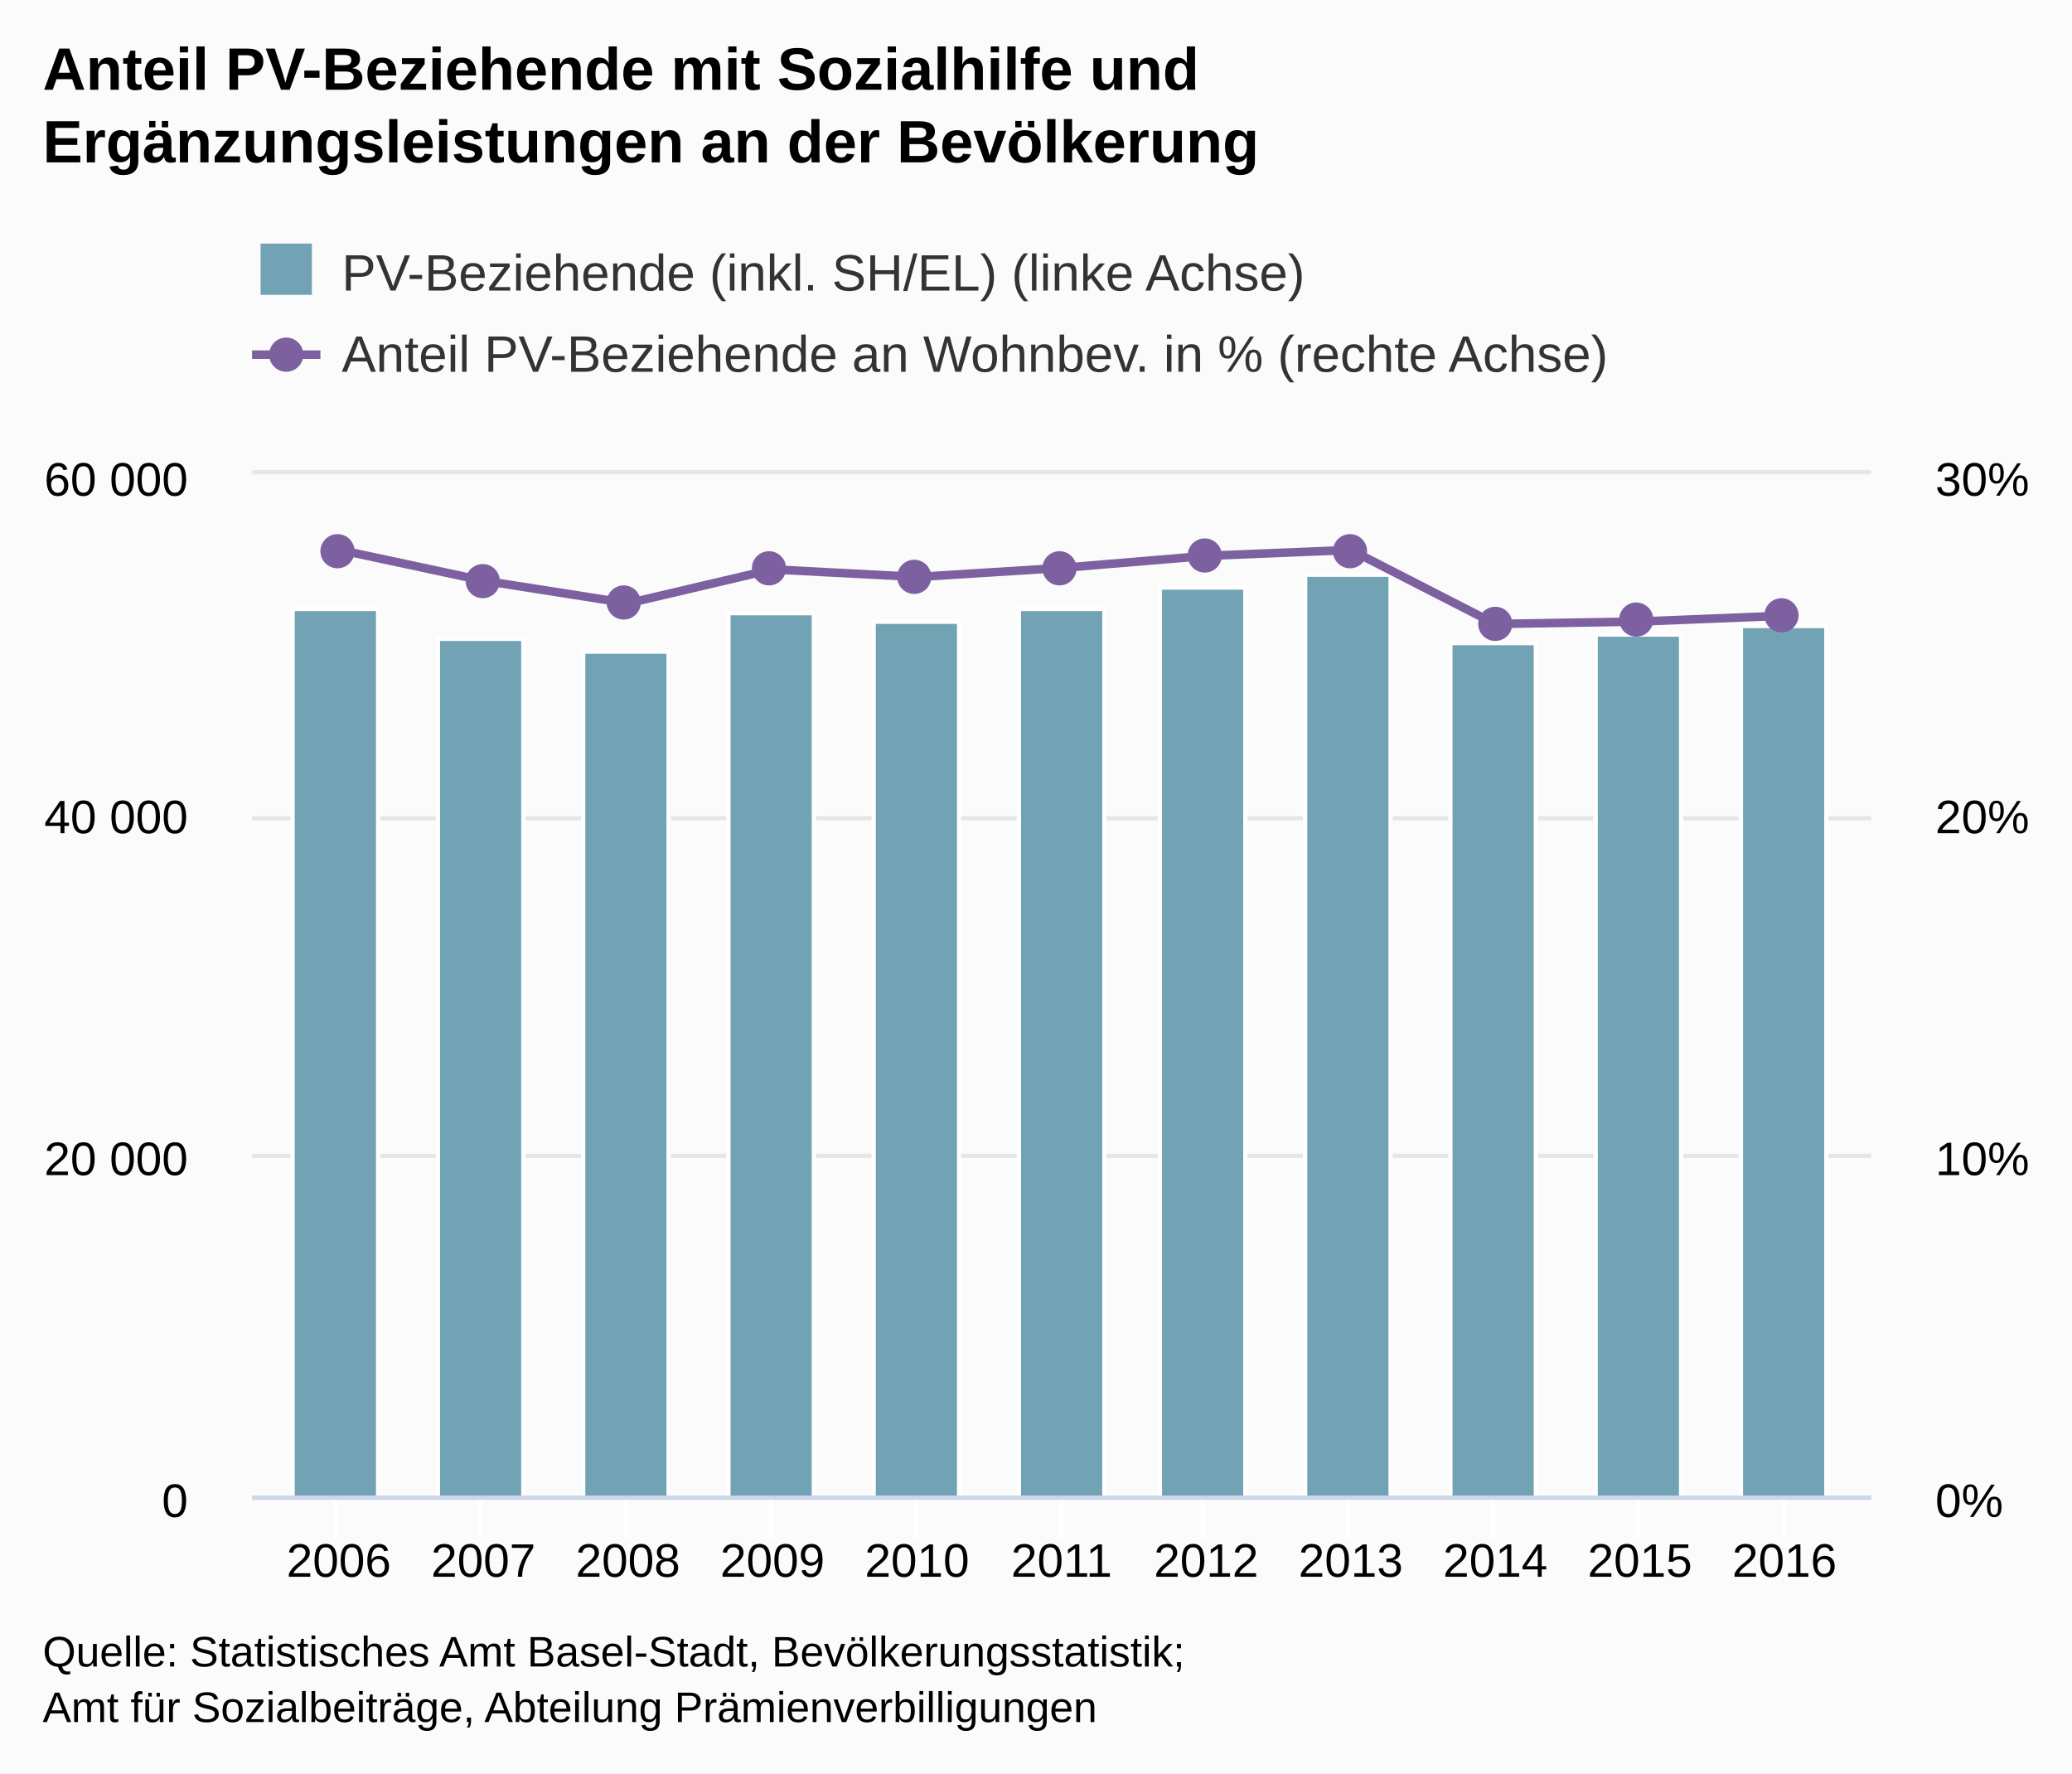
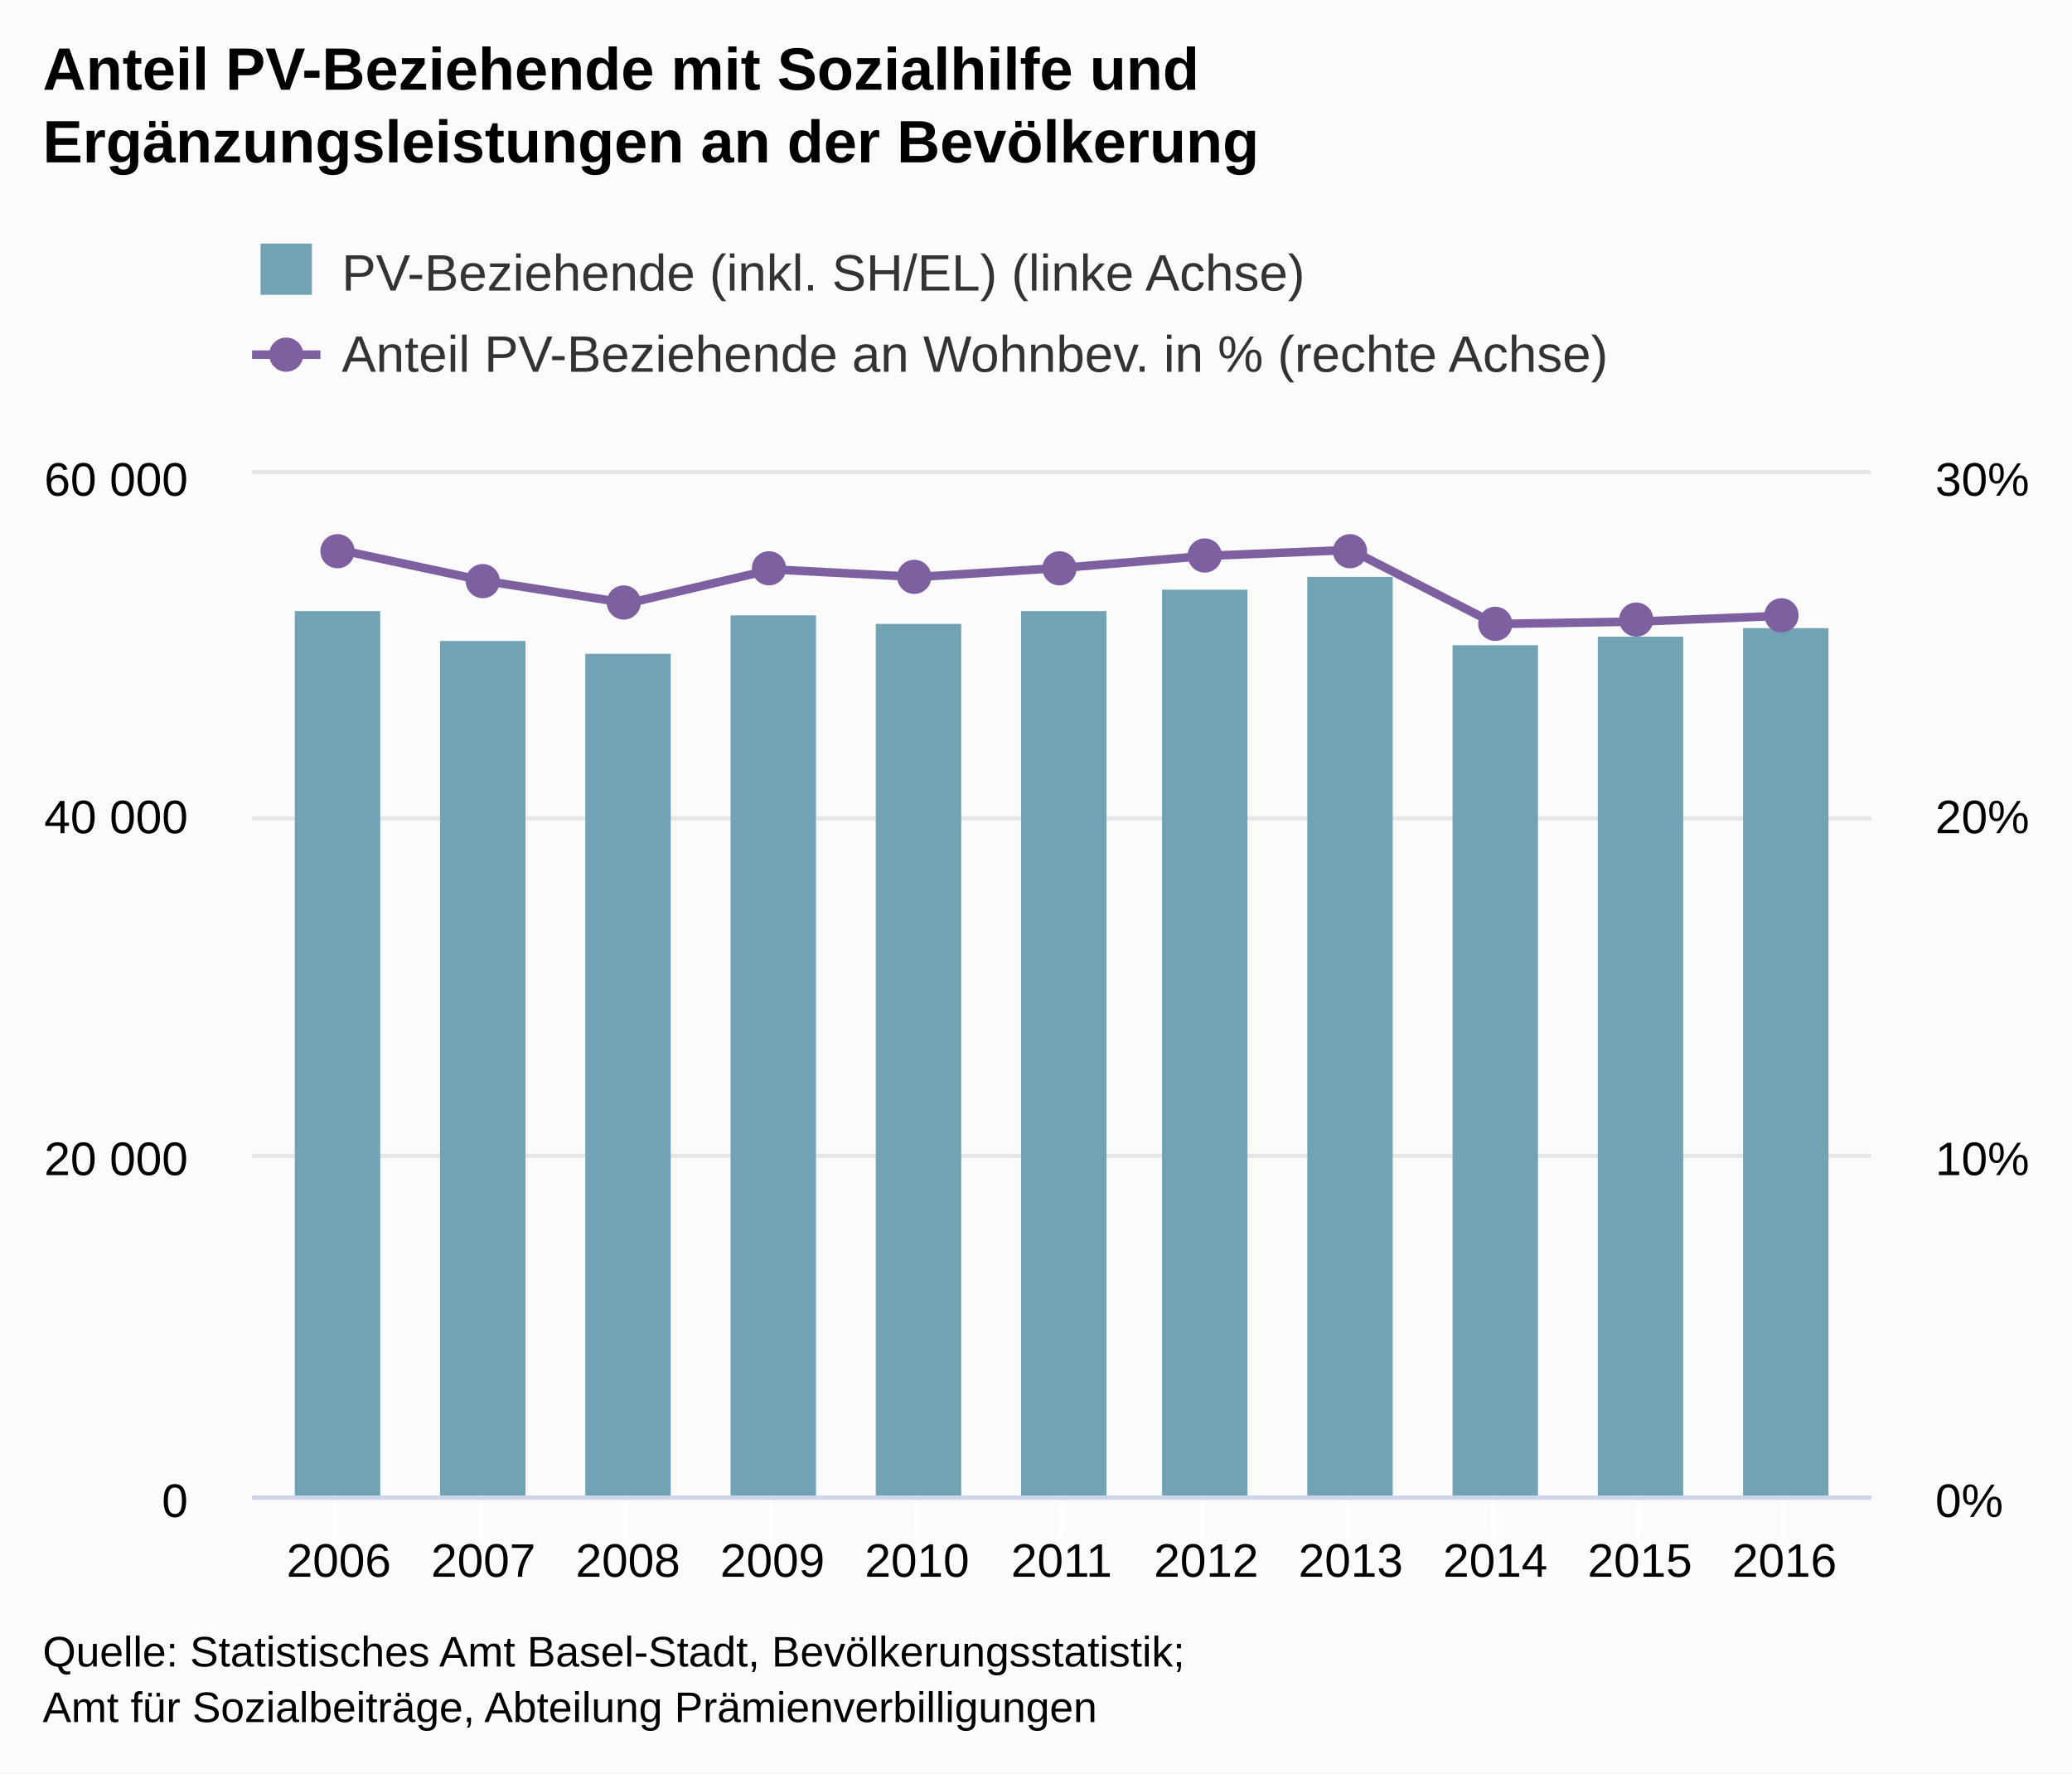
<svg xmlns="http://www.w3.org/2000/svg" version="1.1" class="highcharts-root" style="font-family:arial;font-size:12px;" viewBox="0 0 485 415">
  <defs>
    <clipPath>
      <rect x="0" y="0" width="379" height="239" fill="none" />
    </clipPath>
    <clipPath id="a">
      <rect x="0" y="0" width="379" height="239" fill="none" />
    </clipPath>
    <clipPath id="b">
      <rect x="0" y="0" width="379" height="239" fill="none" />
    </clipPath>
  </defs>
  <rect fill="#fbfbfb" class="highcharts-background" x="0" y="0" width="485" height="415" rx="0" ry="0" />
  <rect fill="none" class="highcharts-plot-background" x="59" y="111" width="379" height="239" />
  <g class="highcharts-pane-group" />
  <g class="highcharts-grid highcharts-xaxis-grid ">
    <path fill="none" class="highcharts-grid-line" d="M 78.5 111 L 78.5 350" opacity="1" />
    <path fill="none" class="highcharts-grid-line" d="M 112.5 111 L 112.5 350" opacity="1" />
    <path fill="none" class="highcharts-grid-line" d="M 146.5 111 L 146.5 350" opacity="1" />
    <path fill="none" class="highcharts-grid-line" d="M 180.5 111 L 180.5 350" opacity="1" />
    <path fill="none" class="highcharts-grid-line" d="M 214.5 111 L 214.5 350" opacity="1" />
    <path fill="none" class="highcharts-grid-line" d="M 248.5 111 L 248.5 350" opacity="1" />
    <path fill="none" class="highcharts-grid-line" d="M 281.5 111 L 281.5 350" opacity="1" />
    <path fill="none" class="highcharts-grid-line" d="M 315.5 111 L 315.5 350" opacity="1" />
    <path fill="none" class="highcharts-grid-line" d="M 349.5 111 L 349.5 350" opacity="1" />
    <path fill="none" class="highcharts-grid-line" d="M 383.5 111 L 383.5 350" opacity="1" />
    <path fill="none" class="highcharts-grid-line" d="M 417.5 111 L 417.5 350" opacity="1" />
  </g>
  <g class="highcharts-grid highcharts-yaxis-grid ">
    <path fill="none" stroke="#e6e6e6" stroke-width="1" class="highcharts-grid-line" d="M 59 350.5 L 438 350.5" opacity="1" />
    <path fill="none" stroke="#e6e6e6" stroke-width="1" class="highcharts-grid-line" d="M 59 270.5 L 438 270.5" opacity="1" />
    <path fill="none" stroke="#e6e6e6" stroke-width="1" class="highcharts-grid-line" d="M 59 191.5 L 438 191.5" opacity="1" />
    <path fill="none" stroke="#e6e6e6" stroke-width="1" class="highcharts-grid-line" d="M 59 110.5 L 438 110.5" opacity="1" />
  </g>
  <g class="highcharts-grid highcharts-yaxis-grid ">
    <path fill="none" class="highcharts-grid-line" d="M 59 350.5 L 438 350.5" opacity="1" />
    <path fill="none" class="highcharts-grid-line" d="M 59 270.5 L 438 270.5" opacity="1" />
    <path fill="none" class="highcharts-grid-line" d="M 59 191.5 L 438 191.5" opacity="1" />
    <path fill="none" class="highcharts-grid-line" d="M 59 111.5 L 438 111.5" opacity="1" />
  </g>
  <rect fill="none" class="highcharts-plot-border" x="59" y="111" width="379" height="239" />
  <g class="highcharts-axis highcharts-xaxis ">
    <path fill="none" class="highcharts-tick" stroke="#FFFFFF" stroke-width="1" d="M 78.5 350 L 78.5 360" opacity="1" />
    <path fill="none" class="highcharts-tick" stroke="#FFFFFF" stroke-width="1" d="M 112.5 350 L 112.5 360" opacity="1" />
    <path fill="none" class="highcharts-tick" stroke="#FFFFFF" stroke-width="1" d="M 146.5 350 L 146.5 360" opacity="1" />
    <path fill="none" class="highcharts-tick" stroke="#FFFFFF" stroke-width="1" d="M 180.5 350 L 180.5 360" opacity="1" />
    <path fill="none" class="highcharts-tick" stroke="#FFFFFF" stroke-width="1" d="M 214.5 350 L 214.5 360" opacity="1" />
    <path fill="none" class="highcharts-tick" stroke="#FFFFFF" stroke-width="1" d="M 248.5 350 L 248.5 360" opacity="1" />
    <path fill="none" class="highcharts-tick" stroke="#FFFFFF" stroke-width="1" d="M 281.5 350 L 281.5 360" opacity="1" />
    <path fill="none" class="highcharts-tick" stroke="#FFFFFF" stroke-width="1" d="M 315.5 350 L 315.5 360" opacity="1" />
    <path fill="none" class="highcharts-tick" stroke="#FFFFFF" stroke-width="1" d="M 349.5 350 L 349.5 360" opacity="1" />
    <path fill="none" class="highcharts-tick" stroke="#FFFFFF" stroke-width="1" d="M 383.5 350 L 383.5 360" opacity="1" />
    <path fill="none" class="highcharts-tick" stroke="#FFFFFF" stroke-width="1" d="M 417.5 350 L 417.5 360" opacity="1" />
    <path fill="none" class="highcharts-axis-line" stroke="#ccd6eb" stroke-width="1" d="M 59 350.5 L 438 350.5" />
  </g>
  <g class="highcharts-axis highcharts-yaxis ">
    <path fill="none" class="highcharts-axis-line" d="M 59 111 L 59 350" />
  </g>
  <g class="highcharts-axis highcharts-yaxis ">
    <path fill="none" class="highcharts-axis-line" d="M 438 111 L 438 350" />
  </g>
  <g class="highcharts-series-group">
    <g class="highcharts-series highcharts-series-0 highcharts-column-series highcharts-color-undefined " transform="translate(59,111) scale(1 1)" clip-path="url(#a)">
-       <rect x="9.5" y="31.5" width="20" height="208" fill="#71a3b5" stroke="#ffffff" stroke-width="1" class="highcharts-point" />
-       <rect x="43.5" y="38.5" width="20" height="201" fill="#71a3b5" stroke="#ffffff" stroke-width="1" class="highcharts-point" />
-       <rect x="77.5" y="41.5" width="20" height="198" fill="#71a3b5" stroke="#ffffff" stroke-width="1" class="highcharts-point" />
-       <rect x="111.5" y="32.5" width="20" height="207" fill="#71a3b5" stroke="#ffffff" stroke-width="1" class="highcharts-point" />
-       <rect x="145.5" y="34.5" width="20" height="205" fill="#71a3b5" stroke="#ffffff" stroke-width="1" class="highcharts-point" />
-       <rect x="179.5" y="31.5" width="20" height="208" fill="#71a3b5" stroke="#ffffff" stroke-width="1" class="highcharts-point" />
-       <rect x="212.5" y="26.5" width="20" height="213" fill="#71a3b5" stroke="#ffffff" stroke-width="1" class="highcharts-point" />
-       <rect x="246.5" y="23.5" width="20" height="216" fill="#71a3b5" stroke="#ffffff" stroke-width="1" class="highcharts-point" />
-       <rect x="280.5" y="39.5" width="20" height="200" fill="#71a3b5" stroke="#ffffff" stroke-width="1" class="highcharts-point" />
-       <rect x="314.5" y="37.5" width="20" height="202" fill="#71a3b5" stroke="#ffffff" stroke-width="1" class="highcharts-point" />
-       <rect x="348.5" y="35.5" width="20" height="204" fill="#71a3b5" stroke="#ffffff" stroke-width="1" class="highcharts-point" />
+       <rect x="10" y="32" width="20" height="208" fill="#71a3b5" class="highcharts-point" />
+       <rect x="44" y="39" width="20" height="201" fill="#71a3b5" class="highcharts-point" />
+       <rect x="78" y="42" width="20" height="198" fill="#71a3b5" class="highcharts-point" />
+       <rect x="112" y="33" width="20" height="207" fill="#71a3b5" class="highcharts-point" />
+       <rect x="146" y="35" width="20" height="205" fill="#71a3b5" class="highcharts-point" />
+       <rect x="180" y="32" width="20" height="208" fill="#71a3b5" class="highcharts-point" />
+       <rect x="213" y="27" width="20" height="213" fill="#71a3b5" class="highcharts-point" />
+       <rect x="247" y="24" width="20" height="216" fill="#71a3b5" class="highcharts-point" />
+       <rect x="281" y="40" width="20" height="200" fill="#71a3b5" class="highcharts-point" />
+       <rect x="315" y="38" width="20" height="202" fill="#71a3b5" class="highcharts-point" />
+       <rect x="349" y="36" width="20" height="204" fill="#71a3b5" class="highcharts-point" />
    </g>
    <g class="highcharts-markers highcharts-series-0 highcharts-column-series highcharts-color-undefined " transform="translate(59,111) scale(1 1)" clip-path="none" />
    <g class="highcharts-series highcharts-series-1 highcharts-line-series highcharts-color-undefined " transform="translate(59,111) scale(1 1)" clip-path="url(#b)">
      <path fill="none" d="M 20.304 17.65 L 54.143 24.883 L 87.982 30.188 L 121.821 22.251 L 155.661 24.028 L 189.5 21.907 L 223.339 19.086 L 257.179 17.704 L 291.018 35.031 L 324.857 34.452 L 358.696 33.091" class="highcharts-graph" stroke="#7d60a0" stroke-width="2" stroke-linejoin="round" stroke-linecap="round" />
    </g>
    <g class="highcharts-markers highcharts-series-1 highcharts-line-series highcharts-color-undefined " transform="translate(59,111) scale(1 1)" clip-path="none">
      <path fill="#7d60a0" d="M 24 18 A 4 4 0 1 1 24 17.996 Z" class="highcharts-point" />
      <path fill="#7d60a0" d="M 58 25 A 4 4 0 1 1 58 24.996 Z" class="highcharts-point" />
      <path fill="#7d60a0" d="M 91 30 A 4 4 0 1 1 91 29.996 Z" class="highcharts-point" />
      <path fill="#7d60a0" d="M 125 22 A 4 4 0 1 1 125 21.996 Z" class="highcharts-point" />
      <path fill="#7d60a0" d="M 159 24 A 4 4 0 1 1 159 23.996 Z" class="highcharts-point" />
      <path fill="#7d60a0" d="M 193 22 A 4 4 0 1 1 193 21.996 Z" class="highcharts-point" />
      <path fill="#7d60a0" d="M 227 19 A 4 4 0 1 1 227 18.996 Z" class="highcharts-point" />
      <path fill="#7d60a0" d="M 261 18 A 4 4 0 1 1 261 17.996 Z" class="highcharts-point" />
      <path fill="#7d60a0" d="M 295 35 A 4 4 0 1 1 295 34.996 Z" class="highcharts-point" />
      <path fill="#7d60a0" d="M 328 34 A 4 4 0 1 1 328 33.996 Z" class="highcharts-point" />
      <path fill="#7d60a0" d="M 362 33 A 4 4 0 1 1 362 32.996 Z" class="highcharts-point" />
    </g>
  </g>
  <text x="10" text-anchor="start" class="highcharts-title" style="color:#000000;font-size:14px;font-weight:bold;fill:#000000;" y="21">
    <tspan>Anteil PV-Beziehende mit Sozialhilfe und</tspan>
    <tspan dy="17" x="10">Ergänzungsleistungen an der Bevölkerung</tspan>
  </text>
  <g class="highcharts-legend" transform="translate(51,50)">
    <rect fill="none" class="highcharts-legend-box" rx="0" ry="0" x="0" y="0" width="335" height="49" visibility="visible" />
    <g>
      <g>
        <g class="highcharts-legend-item highcharts-column-series highcharts-color-undefined highcharts-series-0" transform="translate(8,3)">
          <text x="21" style="color:#333333;font-size:12px;font-weight:normal;cursor:pointer;fill:#333333;" text-anchor="start" y="15">
            <tspan>PV-Beziehende (inkl. SH/EL) (linke Achse)</tspan>
          </text>
          <rect x="2" y="4" width="12" height="12" fill="#71a3b5" class="highcharts-point" />
        </g>
        <g class="highcharts-legend-item highcharts-line-series highcharts-color-undefined highcharts-series-1" transform="translate(8,22)">
          <path fill="none" d="M 0 11 L 16 11" class="highcharts-graph" stroke="#7d60a0" stroke-width="2" />
          <path fill="#7d60a0" d="M 12 11 A 4 4 0 1 1 12 10.996 Z" class="highcharts-point" />
          <text x="21" y="15" style="color:#333333;font-size:12px;font-weight:normal;cursor:pointer;fill:#333333;" text-anchor="start">
            <tspan>Anteil PV-Beziehende an Wohnbev. in % (rechte Achse)</tspan>
          </text>
        </g>
      </g>
    </g>
  </g>
  <g class="highcharts-axis-labels highcharts-xaxis-labels ">
    <text x="79.304" style="color:#000000;cursor:default;font-size:11px;fill:#000000;" text-anchor="middle" transform="translate(0,0)" y="369" opacity="1">
      2006
    </text>
    <text x="113.143" style="color:#000000;cursor:default;font-size:11px;fill:#000000;" text-anchor="middle" transform="translate(0,0)" y="369" opacity="1">
      2007
    </text>
    <text x="146.982" style="color:#000000;cursor:default;font-size:11px;fill:#000000;" text-anchor="middle" transform="translate(0,0)" y="369" opacity="1">
      2008
    </text>
    <text x="180.821" style="color:#000000;cursor:default;font-size:11px;fill:#000000;" text-anchor="middle" transform="translate(0,0)" y="369" opacity="1">
      2009
    </text>
    <text x="214.661" style="color:#000000;cursor:default;font-size:11px;fill:#000000;" text-anchor="middle" transform="translate(0,0)" y="369" opacity="1">
      2010
    </text>
    <text x="248.5" style="color:#000000;cursor:default;font-size:11px;fill:#000000;" text-anchor="middle" transform="translate(0,0)" y="369" opacity="1">
      2011
    </text>
    <text x="282.339" style="color:#000000;cursor:default;font-size:11px;fill:#000000;" text-anchor="middle" transform="translate(0,0)" y="369" opacity="1">
      2012
    </text>
    <text x="316.179" style="color:#000000;cursor:default;font-size:11px;fill:#000000;" text-anchor="middle" transform="translate(0,0)" y="369" opacity="1">
      2013
    </text>
    <text x="350.018" style="color:#000000;cursor:default;font-size:11px;fill:#000000;" text-anchor="middle" transform="translate(0,0)" y="369" opacity="1">
      2014
    </text>
    <text x="383.857" style="color:#000000;cursor:default;font-size:11px;fill:#000000;" text-anchor="middle" transform="translate(0,0)" y="369" opacity="1">
      2015
    </text>
    <text x="417.696" style="color:#000000;cursor:default;font-size:11px;fill:#000000;" text-anchor="middle" transform="translate(0,0)" y="369" opacity="1">
      2016
    </text>
  </g>
  <g class="highcharts-axis-labels highcharts-yaxis-labels ">
    <text x="44" style="color:#000000;cursor:default;font-size:11px;fill:#000000;" text-anchor="end" transform="translate(0,0)" y="355" opacity="1">
      <tspan>0</tspan>
    </text>
    <text x="44" style="color:#000000;cursor:default;font-size:11px;fill:#000000;" text-anchor="end" transform="translate(0,0)" y="275" opacity="1">
      <tspan>20 000</tspan>
    </text>
    <text x="44" style="color:#000000;cursor:default;font-size:11px;fill:#000000;" text-anchor="end" transform="translate(0,0)" y="195" opacity="1">
      <tspan>40 000</tspan>
    </text>
    <text x="44" style="color:#000000;cursor:default;font-size:11px;fill:#000000;" text-anchor="end" transform="translate(0,0)" y="116" opacity="1">
      <tspan>60 000</tspan>
    </text>
  </g>
  <g class="highcharts-axis-labels highcharts-yaxis-labels ">
    <text x="453" style="color:#000000;cursor:default;font-size:11px;fill:#000000;" text-anchor="start" transform="translate(0,0)" y="355" opacity="1">
      <tspan>0%</tspan>
    </text>
    <text x="453" style="color:#000000;cursor:default;font-size:11px;fill:#000000;" text-anchor="start" transform="translate(0,0)" y="275" opacity="1">
      <tspan>10%</tspan>
    </text>
    <text x="453" style="color:#000000;cursor:default;font-size:11px;fill:#000000;" text-anchor="start" transform="translate(0,0)" y="195" opacity="1">
      <tspan>20%</tspan>
    </text>
    <text x="453" style="color:#000000;cursor:default;font-size:11px;fill:#000000;" text-anchor="start" transform="translate(0,0)" y="116" opacity="1">
      <tspan>30%</tspan>
    </text>
  </g>
  <text x="10" class="highcharts-credits" text-anchor="start" style="cursor:default;color:#000000;font-size:10px;fill:#000000;" y="390">
    <tspan>Quelle: Statistisches Amt Basel-Stadt, Bevölkerungsstatistik;</tspan>
    <tspan x="10" dy="13">Amt für Sozialbeiträge, Abteilung Prämienverbilligungen</tspan>
  </text>
</svg>
